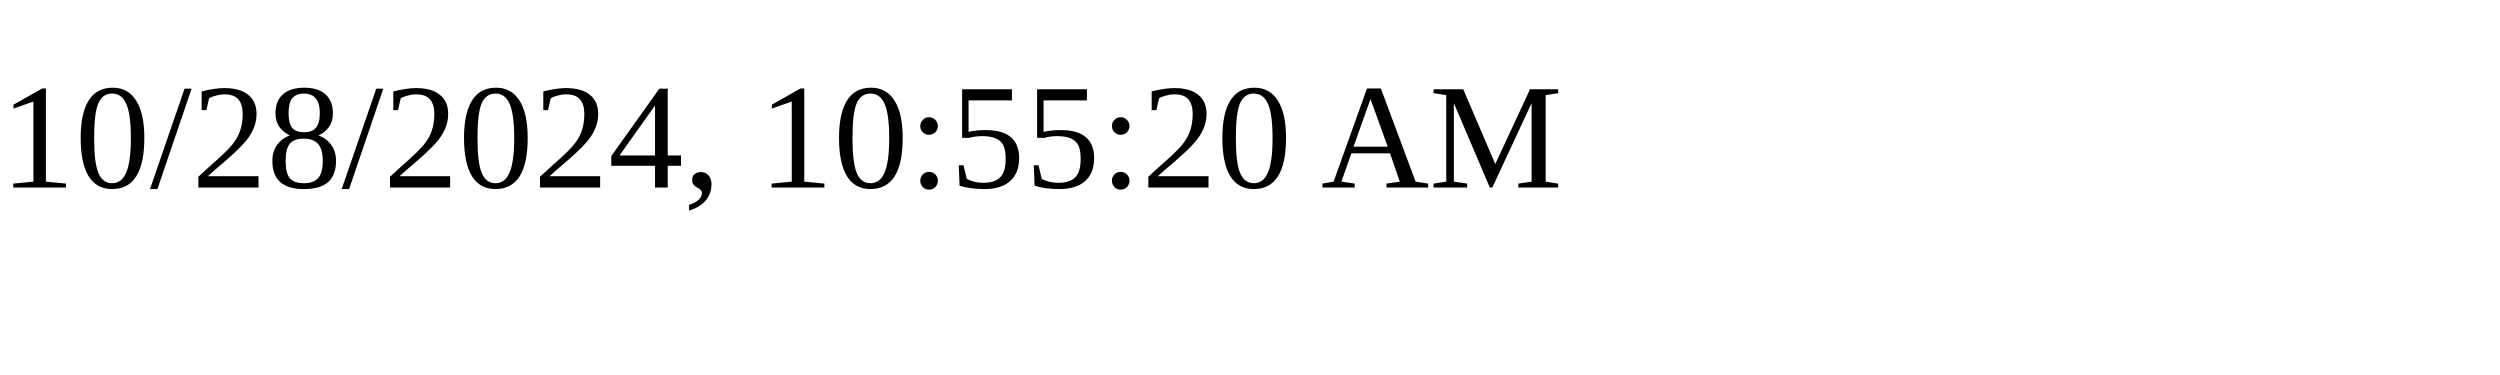
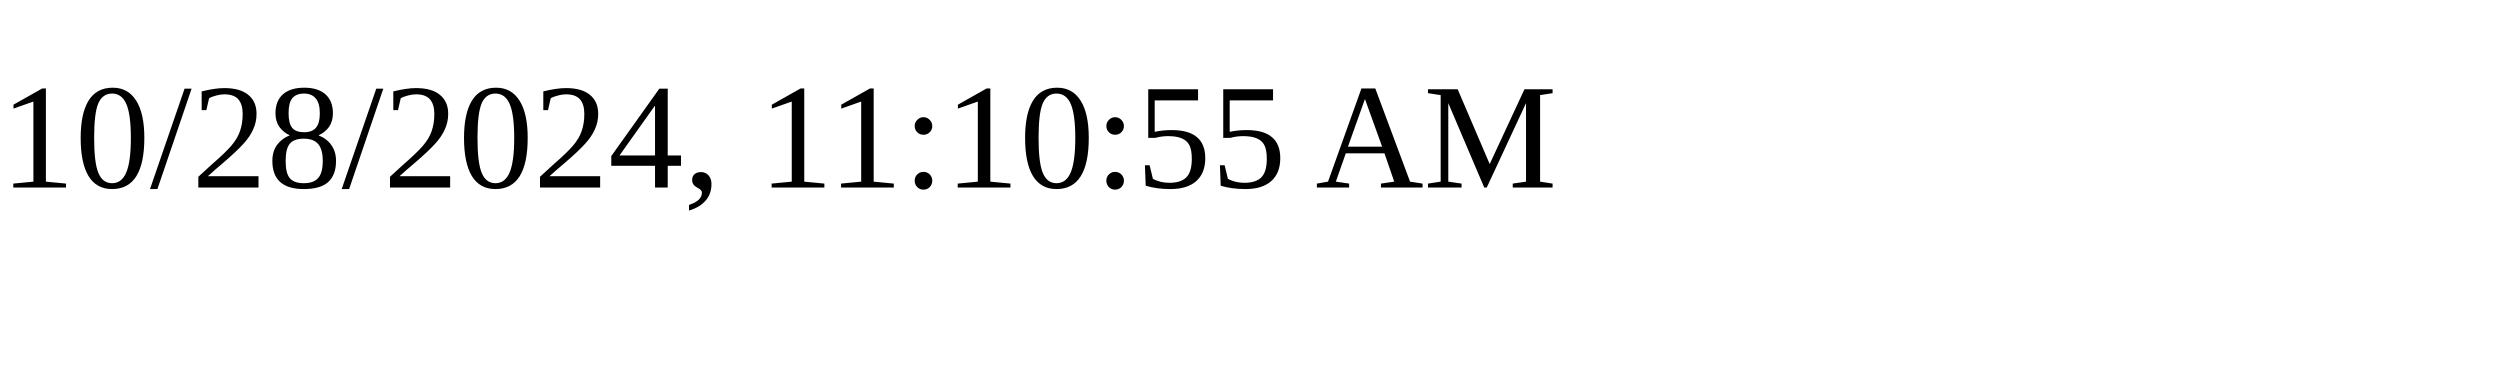
<svg xmlns="http://www.w3.org/2000/svg" height="30" width="200">
-   <text x="0" y="15">10/28/2024, 10:55:20 AM</text>
+   <text x="0" y="15">10/28/2024, 11:10:55 AM</text>
</svg>
